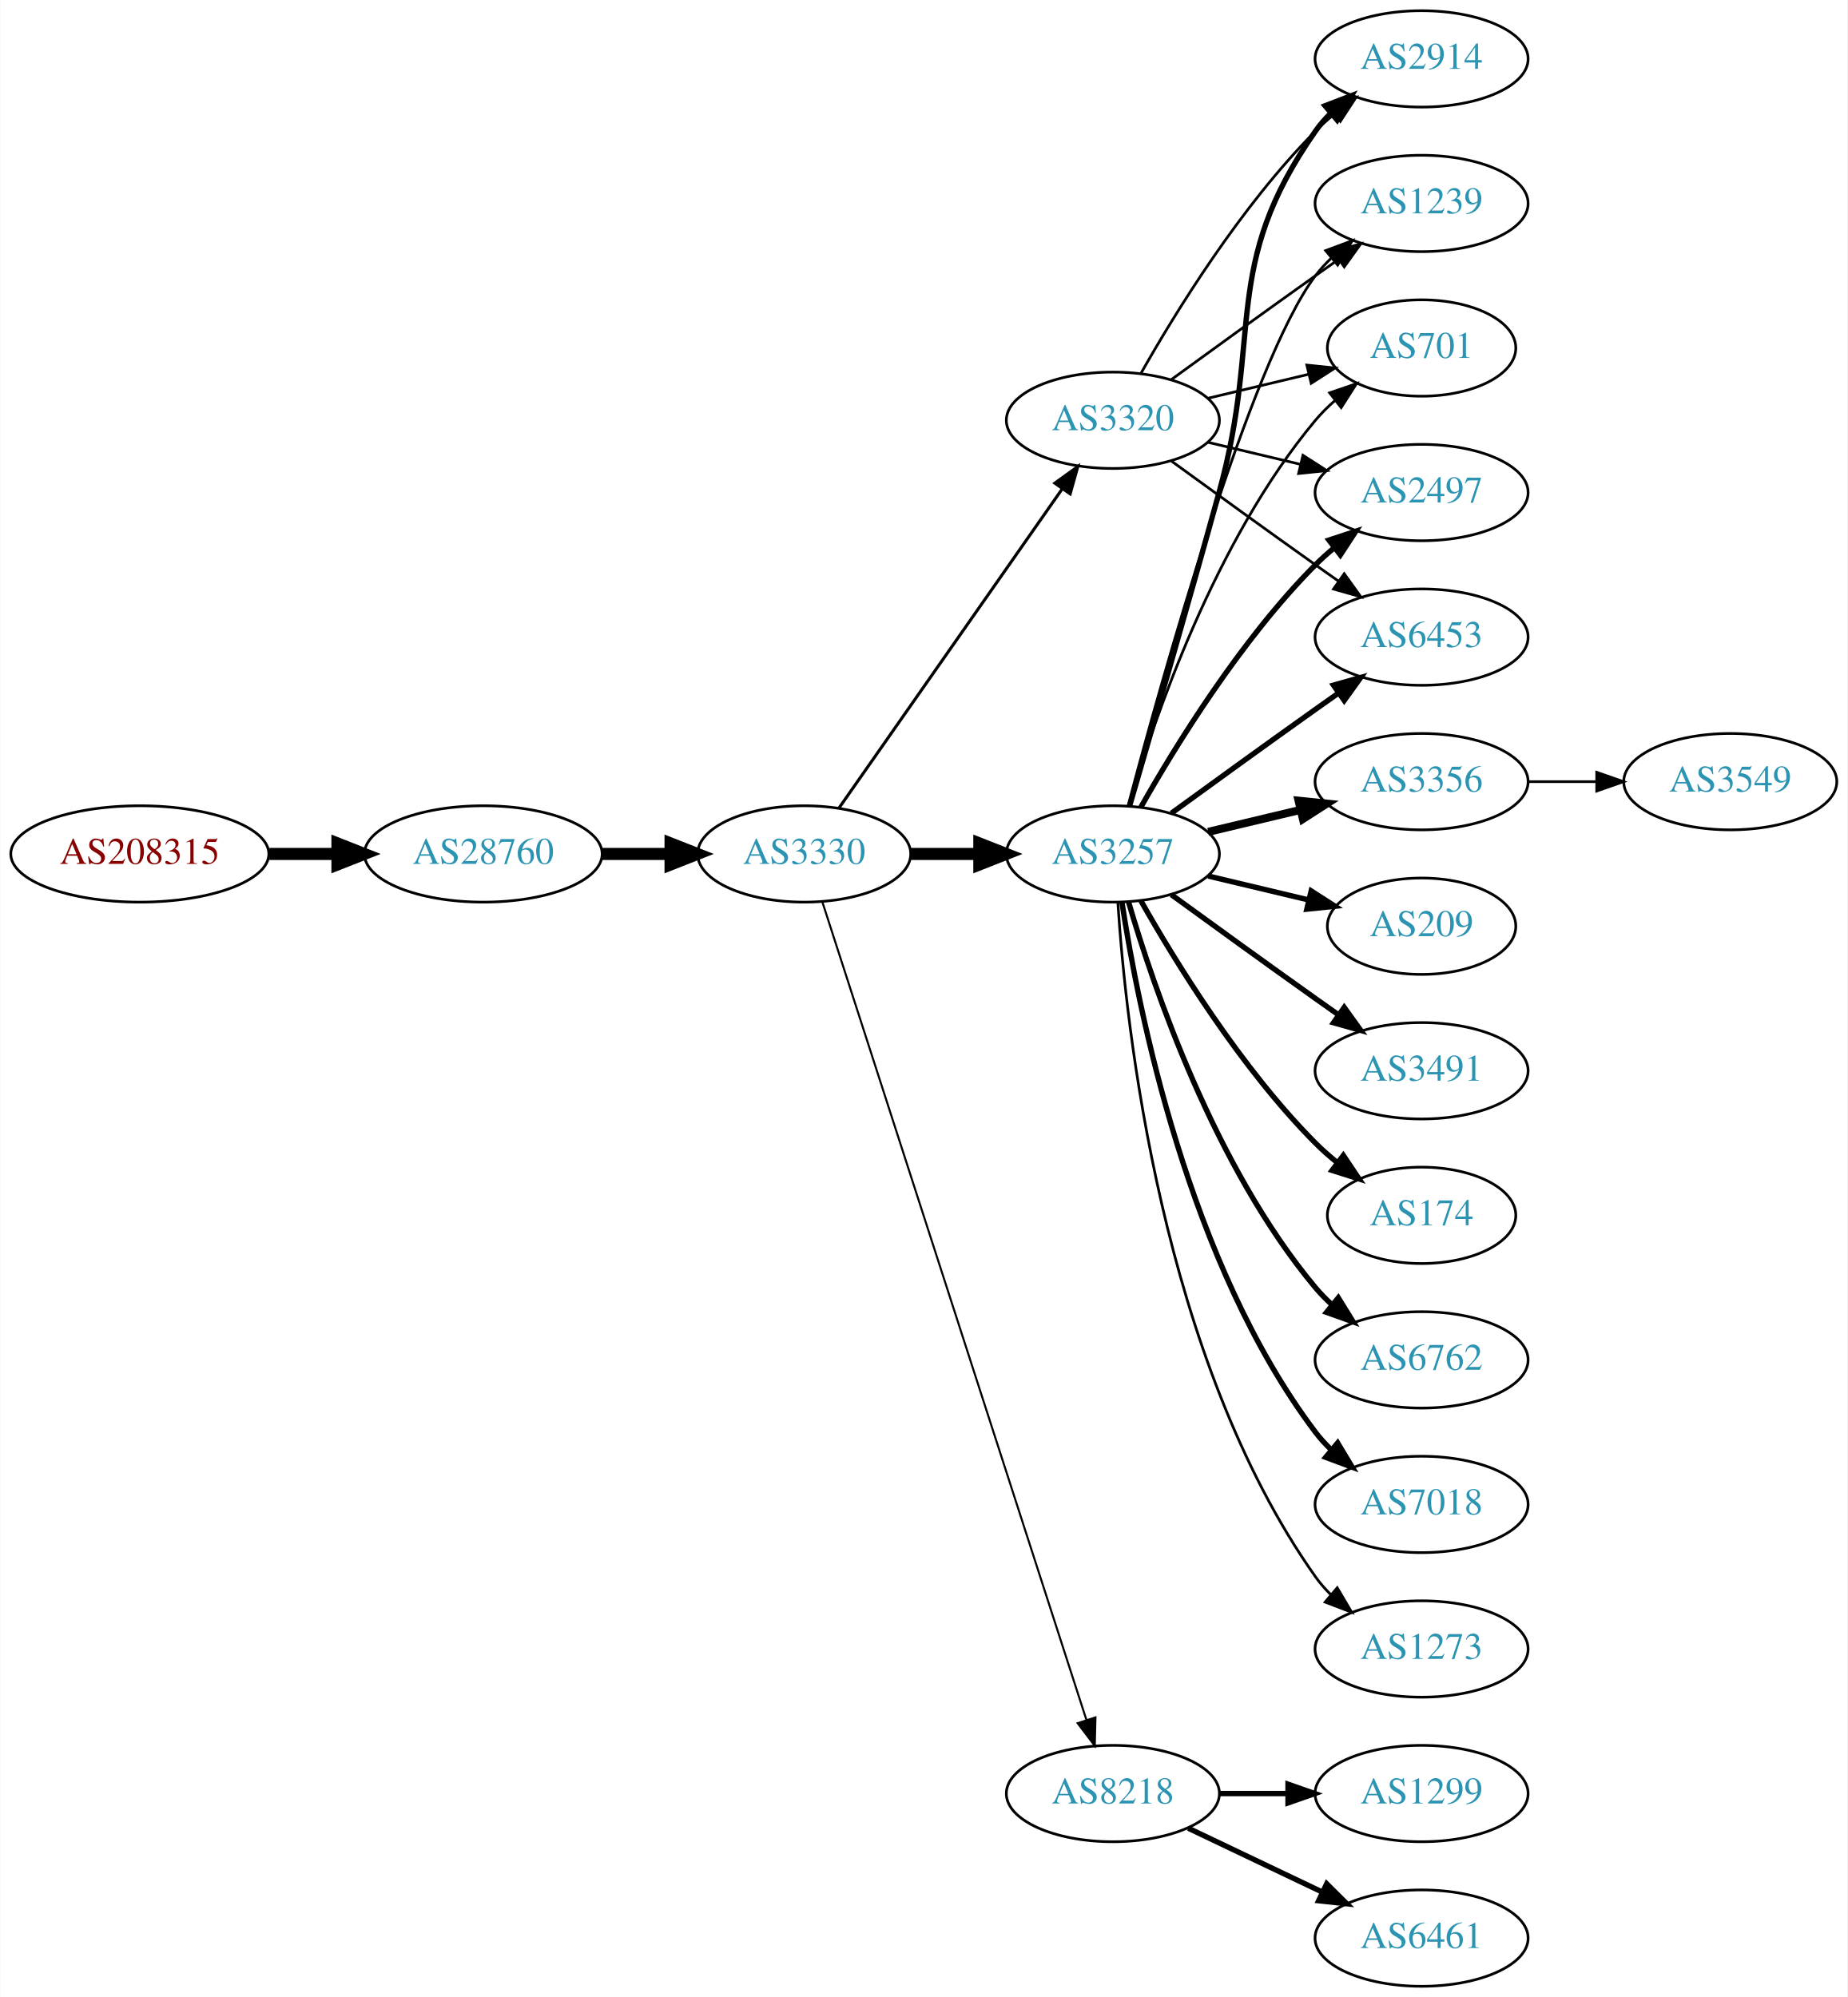
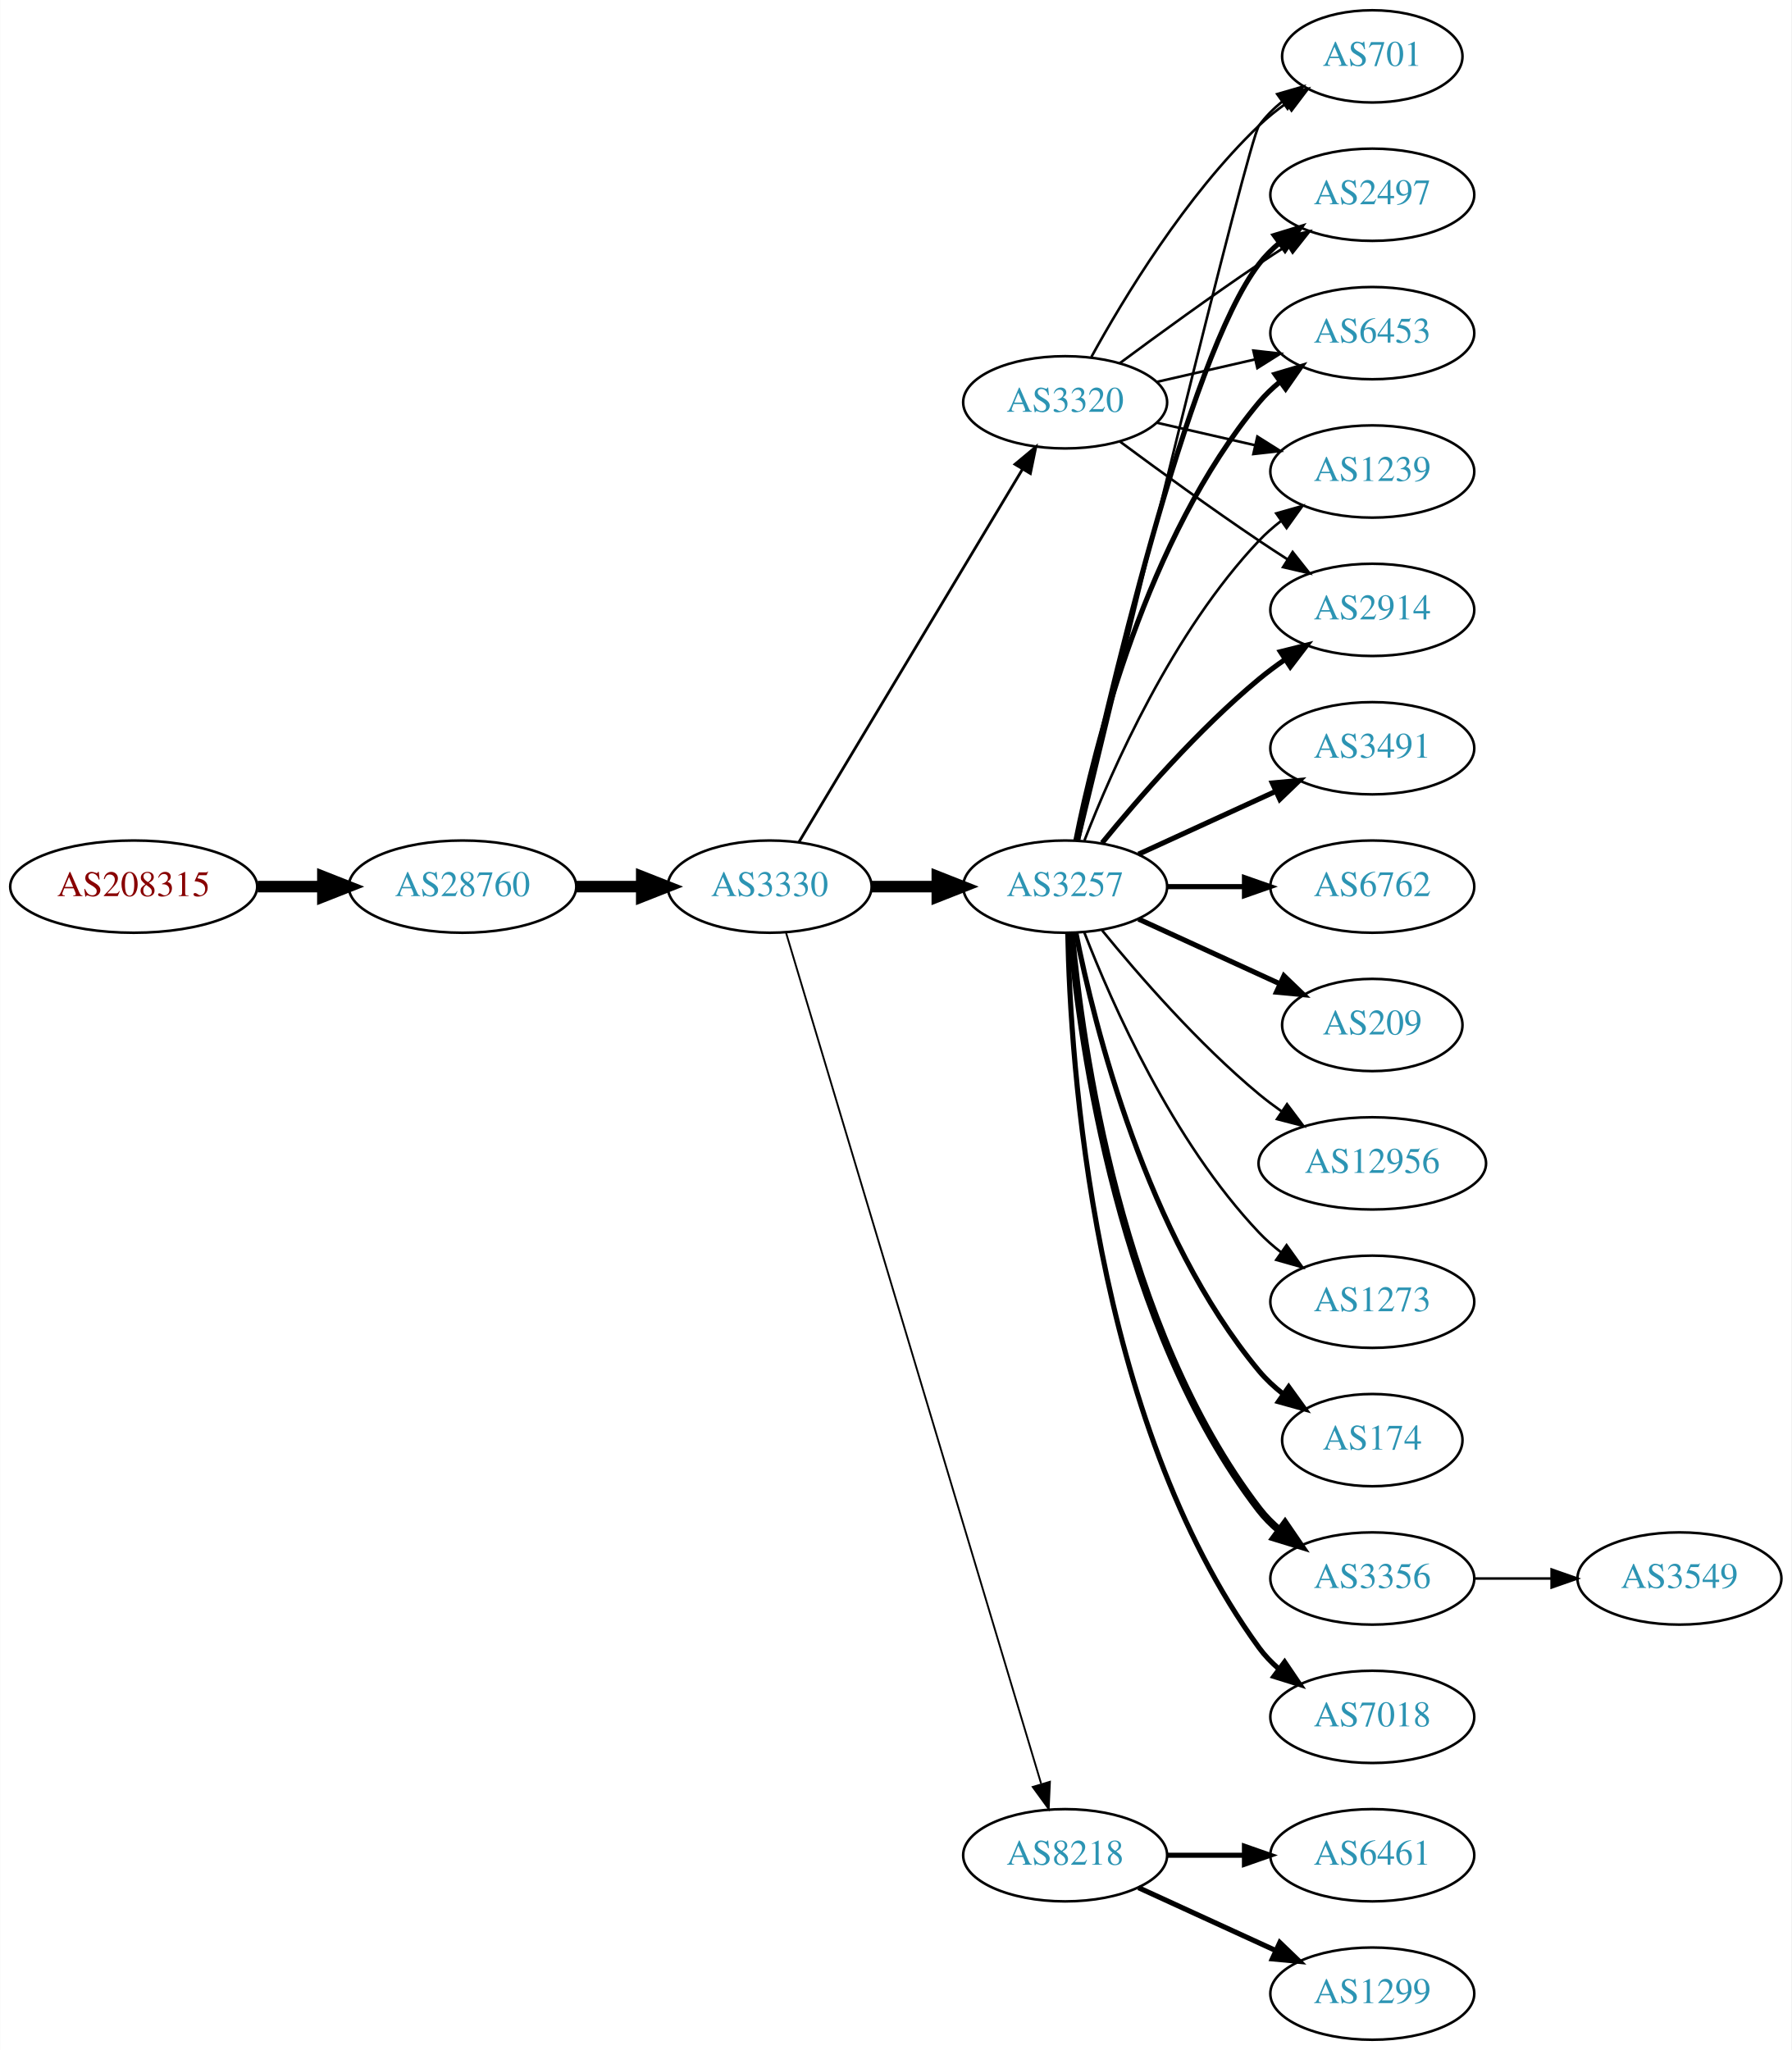
- <svg xmlns="http://www.w3.org/2000/svg" xmlns:xlink="http://www.w3.org/1999/xlink" width="690pt" height="746pt" viewBox="0.00 0.00 689.76 746.00">
-   <g id="graph0" class="graph" transform="scale(1 1) rotate(0) translate(4 742)">
-     <polygon fill="white" stroke="none" points="-4,4 -4,-742 685.755,-742 685.755,4 -4,4" />
+ <svg xmlns="http://www.w3.org/2000/svg" xmlns:xlink="http://www.w3.org/1999/xlink" width="699pt" height="800pt" viewBox="0.00 0.00 698.85 800.00">
+   <g id="graph0" class="graph" transform="scale(1 1) rotate(0) translate(4 796)">
+     <polygon fill="white" stroke="none" points="-4,4 -4,-796 694.855,-796 694.855,4 -4,4" />
    <g id="node1" class="node">
      <g id="a_node1">
        <a xlink:href="/asn/208315" xlink:title="AS208315 ~ frauscher [AT]">
-           <ellipse fill="#ffffff" stroke="black" cx="48.096" cy="-423" rx="48.192" ry="18" />
-           <text text-anchor="middle" x="48.096" y="-419.3" font-family="Times,serif" font-size="14.00" fill="#880000">AS208315</text>
+           <ellipse fill="#ffffff" stroke="black" cx="48.096" cy="-450" rx="48.192" ry="18" />
+           <text text-anchor="middle" x="48.096" y="-446.3" font-family="Times,serif" font-size="14.00" fill="#880000">AS208315</text>
        </a>
      </g>
    </g>
    <g id="node2" class="node">
      <g id="a_node2">
        <a xlink:href="/asn/28760" xlink:title="AS28760 ~ Schaerdingerstr. 35 [AT]">
-           <ellipse fill="#ffffff" stroke="black" cx="176.388" cy="-423" rx="44.393" ry="18" />
-           <text text-anchor="middle" x="176.388" y="-419.3" font-family="Times,serif" font-size="14.00" fill="#2c94b3">AS28760</text>
+           <ellipse fill="#ffffff" stroke="black" cx="176.388" cy="-450" rx="44.393" ry="18" />
+           <text text-anchor="middle" x="176.388" y="-446.3" font-family="Times,serif" font-size="14.00" fill="#2c94b3">AS28760</text>
        </a>
      </g>
    </g>
    <g id="edge1" class="edge">
-       <path fill="none" stroke="black" stroke-width="4.5" d="M96.481,-423C104.742,-423 113.386,-423 121.799,-423" />
-       <polygon fill="black" stroke="black" stroke-width="4.5" points="121.904,-426.938 131.904,-423 121.904,-419.063 121.904,-426.938" />
+       <path fill="none" stroke="black" stroke-width="4.5" d="M96.481,-450C104.742,-450 113.386,-450 121.799,-450" />
+       <polygon fill="black" stroke="black" stroke-width="4.5" points="121.904,-453.938 131.904,-450 121.904,-446.063 121.904,-453.938" />
    </g>
    <g id="node3" class="node">
      <g id="a_node3">
        <a xlink:href="/asn/3330" xlink:title="AS3330 ~ Vienna, Austria [AT]">
-           <ellipse fill="#ffffff" stroke="black" cx="296.23" cy="-423" rx="39.794" ry="18" />
-           <text text-anchor="middle" x="296.23" y="-419.3" font-family="Times,serif" font-size="14.00" fill="#2c94b3">AS3330</text>
+           <ellipse fill="#ffffff" stroke="black" cx="296.23" cy="-450" rx="39.794" ry="18" />
+           <text text-anchor="middle" x="296.23" y="-446.3" font-family="Times,serif" font-size="14.00" fill="#2c94b3">AS3330</text>
        </a>
      </g>
    </g>
    <g id="edge2" class="edge">
-       <path fill="none" stroke="black" stroke-width="4.5" d="M220.599,-423C228.911,-423 237.674,-423 246.156,-423" />
-       <polygon fill="black" stroke="black" stroke-width="4.5" points="246.315,-426.938 256.315,-423 246.315,-419.063 246.315,-426.938" />
+       <path fill="none" stroke="black" stroke-width="4.5" d="M220.599,-450C228.911,-450 237.674,-450 246.156,-450" />
+       <polygon fill="black" stroke="black" stroke-width="4.5" points="246.315,-453.938 256.315,-450 246.315,-446.063 246.315,-453.938" />
    </g>
    <g id="node4" class="node">
      <g id="a_node4">
        <a xlink:href="/asn/3257" xlink:title="AS3257 ~ GTT [DE]">
-           <ellipse fill="#ffffff" stroke="black" cx="411.523" cy="-423" rx="39.794" ry="18" />
-           <text text-anchor="middle" x="411.523" y="-419.3" font-family="Times,serif" font-size="14.00" fill="#2c94b3">AS3257</text>
+           <ellipse fill="#ffffff" stroke="black" cx="411.523" cy="-450" rx="39.794" ry="18" />
+           <text text-anchor="middle" x="411.523" y="-446.3" font-family="Times,serif" font-size="14.00" fill="#2c94b3">AS3257</text>
        </a>
      </g>
    </g>
    <g id="edge3" class="edge">
-       <path fill="none" stroke="black" stroke-width="4.5" d="M335.902,-423C344.105,-423 352.869,-423 361.401,-423" />
-       <polygon fill="black" stroke="black" stroke-width="4.5" points="361.641,-426.938 371.641,-423 361.641,-419.063 361.641,-426.938" />
+       <path fill="none" stroke="black" stroke-width="4.5" d="M335.902,-450C344.105,-450 352.869,-450 361.401,-450" />
+       <polygon fill="black" stroke="black" stroke-width="4.5" points="361.641,-453.938 371.641,-450 361.641,-446.063 361.641,-453.938" />
    </g>
    <g id="node5" class="node">
      <g id="a_node5">
        <a xlink:href="/asn/3320" xlink:title="AS3320 ~ DTAG [DE]">
-           <ellipse fill="#ffffff" stroke="black" cx="411.523" cy="-585" rx="39.794" ry="18" />
-           <text text-anchor="middle" x="411.523" y="-581.3" font-family="Times,serif" font-size="14.00" fill="#2c94b3">AS3320</text>
+           <ellipse fill="#ffffff" stroke="black" cx="411.523" cy="-639" rx="39.794" ry="18" />
+           <text text-anchor="middle" x="411.523" y="-635.3" font-family="Times,serif" font-size="14.00" fill="#2c94b3">AS3320</text>
        </a>
      </g>
    </g>
    <g id="edge4" class="edge">
-       <path fill="none" stroke="black" stroke-width="1.125" d="M309.14,-440.031C329.062,-468.517 369.252,-525.985 392.602,-559.374" />
-       <polygon fill="black" stroke="black" stroke-width="1.125" points="389.832,-561.521 398.431,-567.71 395.569,-557.509 389.832,-561.521" />
+       <path fill="none" stroke="black" stroke-width="1.08" d="M307.685,-467.442C327.666,-500.775 371.372,-573.686 394.857,-612.866" />
+       <polygon fill="black" stroke="black" stroke-width="1.08" points="391.95,-614.823 400.093,-621.6 397.954,-611.224 391.95,-614.823" />
    </g>
    <g id="node6" class="node">
      <g id="a_node6">
        <a xlink:href="/asn/8218" xlink:title="AS8218 ~ legacy Neotelecoms [FR]">
          <ellipse fill="#ffffff" stroke="black" cx="411.523" cy="-72" rx="39.794" ry="18" />
          <text text-anchor="middle" x="411.523" y="-68.3" font-family="Times,serif" font-size="14.00" fill="#2c94b3">AS8218</text>
        </a>
      </g>
    </g>
    <g id="edge5" class="edge">
-       <path fill="none" stroke="black" stroke-width="0.75" d="M303.004,-405.111C321.49,-347.84 379.304,-168.721 401.615,-99.597" />
-       <polygon fill="black" stroke="black" stroke-width="0.75" points="405.02,-100.444 404.761,-89.853 398.358,-98.294 405.02,-100.444" />
+       <path fill="none" stroke="black" stroke-width="0.72" d="M302.618,-432.023C320.809,-371.331 380.04,-173.707 402.123,-100.028" />
+       <polygon fill="black" stroke="black" stroke-width="0.72" points="405.584,-100.671 405.102,-90.088 398.878,-98.662 405.584,-100.671" />
    </g>
    <g id="node7" class="node">
      <g id="a_node7">
-         <a xlink:href="/asn/3356" xlink:title="AS3356 ~ Level 3 Parent, LLC [US]">
-           <ellipse fill="#ffffff" stroke="black" cx="526.816" cy="-450" rx="39.794" ry="18" />
-           <text text-anchor="middle" x="526.816" y="-446.3" font-family="Times,serif" font-size="14.00" fill="#2c94b3">AS3356</text>
+         <a xlink:href="/asn/174" xlink:title="AS174 ~ Cogent Communications [US]">
+           <ellipse fill="#ffffff" stroke="black" cx="531.366" cy="-234" rx="35.194" ry="18" />
+           <text text-anchor="middle" x="531.366" y="-230.3" font-family="Times,serif" font-size="14.00" fill="#2c94b3">AS174</text>
        </a>
      </g>
    </g>
    <g id="edge6" class="edge">
-       <path fill="none" stroke="black" stroke-width="3" d="M447.13,-431.248C458.002,-433.838 470.156,-436.735 481.598,-439.462" />
-       <polygon fill="black" stroke="black" stroke-width="3" points="480.882,-442.889 491.421,-441.803 482.505,-436.08 480.882,-442.889" />
+       <path fill="none" stroke="black" stroke-width="2" d="M415.722,-431.927C422.885,-395.859 443.16,-313.875 487.17,-261 489.906,-257.712 493.151,-254.702 496.615,-251.983" />
+       <polygon fill="black" stroke="black" stroke-width="2" points="498.751,-254.761 504.956,-246.173 494.75,-249.017 498.751,-254.761" />
    </g>
    <g id="node8" class="node">
      <g id="a_node8">
-         <a xlink:href="/asn/2497" xlink:title="AS2497 ~ Internet Initiative Japan Inc. [JP]">
-           <ellipse fill="#ffffff" stroke="black" cx="526.816" cy="-558" rx="39.794" ry="18" />
-           <text text-anchor="middle" x="526.816" y="-554.3" font-family="Times,serif" font-size="14.00" fill="#2c94b3">AS2497</text>
+         <a xlink:href="/asn/3356" xlink:title="AS3356 ~ Level 3 Parent, LLC [US]">
+           <ellipse fill="#ffffff" stroke="black" cx="531.366" cy="-180" rx="39.794" ry="18" />
+           <text text-anchor="middle" x="531.366" y="-176.3" font-family="Times,serif" font-size="14.00" fill="#2c94b3">AS3356</text>
        </a>
      </g>
    </g>
    <g id="edge7" class="edge">
-       <path fill="none" stroke="black" stroke-width="2" d="M421.983,-440.49C434.765,-463.096 459.197,-502.886 487.17,-531 489.28,-533.121 491.576,-535.188 493.962,-537.171" />
-       <polygon fill="black" stroke="black" stroke-width="2" points="492.214,-540.242 502.277,-543.556 496.477,-534.69 492.214,-540.242" />
+       <path fill="none" stroke="black" stroke-width="3" d="M413.807,-431.883C417.706,-388.668 432.722,-277.869 487.17,-207 489.459,-204.019 492.18,-201.284 495.124,-198.795" />
+       <polygon fill="black" stroke="black" stroke-width="3" points="497.318,-201.527 503.3,-192.782 493.17,-195.887 497.318,-201.527" />
    </g>
    <g id="node9" class="node">
      <g id="a_node9">
-         <a xlink:href="/asn/209" xlink:title="AS209 ~ CenturyLink Communications, LLC [US]">
-           <ellipse fill="#ffffff" stroke="black" cx="526.816" cy="-396" rx="35.194" ry="18" />
-           <text text-anchor="middle" x="526.816" y="-392.3" font-family="Times,serif" font-size="14.00" fill="#2c94b3">AS209</text>
+         <a xlink:href="/asn/2497" xlink:title="AS2497 ~ Internet Initiative Japan Inc. [JP]">
+           <ellipse fill="#ffffff" stroke="black" cx="531.366" cy="-720" rx="39.794" ry="18" />
+           <text text-anchor="middle" x="531.366" y="-716.3" font-family="Times,serif" font-size="14.00" fill="#2c94b3">AS2497</text>
        </a>
      </g>
    </g>
    <g id="edge8" class="edge">
-       <path fill="none" stroke="black" stroke-width="2" d="M447.13,-414.752C458.925,-411.942 472.229,-408.771 484.497,-405.847" />
-       <polygon fill="black" stroke="black" stroke-width="2" points="485.586,-409.186 494.502,-403.463 483.963,-402.376 485.586,-409.186" />
+       <path fill="none" stroke="black" stroke-width="2" d="M416.384,-468.225C427.252,-518.271 459.139,-656.516 487.17,-693 489.459,-695.981 492.18,-698.716 495.124,-701.205" />
+       <polygon fill="black" stroke="black" stroke-width="2" points="493.17,-704.113 503.3,-707.218 497.318,-698.473 493.17,-704.113" />
    </g>
    <g id="node10" class="node">
      <g id="a_node10">
-         <a xlink:href="/asn/6453" xlink:title="AS6453 ~ TATA COMMUNICATIONS (AMERICA) INC [US]">
-           <ellipse fill="#ffffff" stroke="black" cx="526.816" cy="-504" rx="39.794" ry="18" />
-           <text text-anchor="middle" x="526.816" y="-500.3" font-family="Times,serif" font-size="14.00" fill="#2c94b3">AS6453</text>
+         <a xlink:href="/asn/7018" xlink:title="AS7018 ~ AT&amp;T Services, Inc. [US]">
+           <ellipse fill="#ffffff" stroke="black" cx="531.366" cy="-126" rx="39.794" ry="18" />
+           <text text-anchor="middle" x="531.366" y="-122.3" font-family="Times,serif" font-size="14.00" fill="#2c94b3">AS7018</text>
        </a>
      </g>
    </g>
    <g id="edge9" class="edge">
-       <path fill="none" stroke="black" stroke-width="2" d="M433.371,-438.222C448.305,-449.091 468.919,-464.025 487.17,-477 489.99,-479.005 492.933,-481.085 495.881,-483.159" />
-       <polygon fill="black" stroke="black" stroke-width="2" points="493.908,-486.05 504.106,-488.926 497.927,-480.319 493.908,-486.05" />
+       <path fill="none" stroke="black" stroke-width="2" d="M412.555,-431.663C413.528,-381.921 422.247,-242.194 487.17,-153 489.381,-149.961 492.049,-147.187 494.961,-144.674" />
+       <polygon fill="black" stroke="black" stroke-width="2" points="497.157,-147.403 503.092,-138.627 492.979,-141.786 497.157,-147.403" />
    </g>
    <g id="node11" class="node">
      <g id="a_node11">
-         <a xlink:href="/asn/3491" xlink:title="AS3491 ~ PCCW Global, Inc. [US]">
-           <ellipse fill="#ffffff" stroke="black" cx="526.816" cy="-342" rx="39.794" ry="18" />
-           <text text-anchor="middle" x="526.816" y="-338.3" font-family="Times,serif" font-size="14.00" fill="#2c94b3">AS3491</text>
+         <a xlink:href="/asn/6453" xlink:title="AS6453 ~ TATA COMMUNICATIONS (AMERICA) INC [US]">
+           <ellipse fill="#ffffff" stroke="black" cx="531.366" cy="-666" rx="39.794" ry="18" />
+           <text text-anchor="middle" x="531.366" y="-662.3" font-family="Times,serif" font-size="14.00" fill="#2c94b3">AS6453</text>
        </a>
      </g>
    </g>
    <g id="edge10" class="edge">
-       <path fill="none" stroke="black" stroke-width="2" d="M433.371,-407.778C448.305,-396.909 468.919,-381.975 487.17,-369 489.99,-366.995 492.933,-364.915 495.881,-362.841" />
-       <polygon fill="black" stroke="black" stroke-width="2" points="497.927,-365.681 504.106,-357.074 493.908,-359.95 497.927,-365.681" />
+       <path fill="none" stroke="black" stroke-width="2" d="M415.722,-468.073C422.885,-504.141 443.16,-586.125 487.17,-639 489.574,-641.889 492.371,-644.563 495.363,-647.013" />
+       <polygon fill="black" stroke="black" stroke-width="2" points="493.452,-649.95 503.606,-652.973 497.553,-644.277 493.452,-649.95" />
    </g>
    <g id="node12" class="node">
      <g id="a_node12">
-         <a xlink:href="/asn/174" xlink:title="AS174 ~ Cogent Communications [US]">
-           <ellipse fill="#ffffff" stroke="black" cx="526.816" cy="-288" rx="35.194" ry="18" />
-           <text text-anchor="middle" x="526.816" y="-284.3" font-family="Times,serif" font-size="14.00" fill="#2c94b3">AS174</text>
+         <a xlink:href="/asn/3491" xlink:title="AS3491 ~ PCCW Global, Inc. [US]">
+           <ellipse fill="#ffffff" stroke="black" cx="531.366" cy="-504" rx="39.794" ry="18" />
+           <text text-anchor="middle" x="531.366" y="-500.3" font-family="Times,serif" font-size="14.00" fill="#2c94b3">AS3491</text>
        </a>
      </g>
    </g>
    <g id="edge11" class="edge">
-       <path fill="none" stroke="black" stroke-width="2" d="M421.983,-405.51C434.765,-382.904 459.197,-343.114 487.17,-315 489.67,-312.487 492.43,-310.051 495.292,-307.739" />
-       <polygon fill="black" stroke="black" stroke-width="2" points="497.592,-310.389 503.489,-301.587 493.39,-304.79 497.592,-310.389" />
+       <path fill="none" stroke="black" stroke-width="2" d="M440.152,-462.661C456.109,-469.973 476.379,-479.261 493.662,-487.181" />
+       <polygon fill="black" stroke="black" stroke-width="2" points="492.361,-490.435 502.91,-491.419 495.277,-484.071 492.361,-490.435" />
    </g>
    <g id="node13" class="node">
      <g id="a_node13">
-         <a xlink:href="/asn/2914" xlink:title="AS2914 ~ NTT America, Inc. [US]">
-           <ellipse fill="#ffffff" stroke="black" cx="526.816" cy="-720" rx="39.794" ry="18" />
-           <text text-anchor="middle" x="526.816" y="-716.3" font-family="Times,serif" font-size="14.00" fill="#2c94b3">AS2914</text>
+         <a xlink:href="/asn/6762" xlink:title="AS6762 ~ TELECOM ITALIA SPARKLE S.p.A. [IT]">
+           <ellipse fill="#ffffff" stroke="black" cx="531.366" cy="-450" rx="39.794" ry="18" />
+           <text text-anchor="middle" x="531.366" y="-446.3" font-family="Times,serif" font-size="14.00" fill="#2c94b3">AS6762</text>
        </a>
      </g>
    </g>
    <g id="edge12" class="edge">
-       <path fill="none" stroke="black" stroke-width="2" d="M417.753,-440.877C425.28,-466.695 439.542,-515.939 451.17,-558 467.715,-617.852 451.556,-642.131 487.17,-693 488.842,-695.389 490.797,-697.635 492.924,-699.733" />
-       <polygon fill="black" stroke="black" stroke-width="2" points="490.764,-702.49 500.657,-706.284 495.289,-697.149 490.764,-702.49" />
+       <path fill="none" stroke="black" stroke-width="2" d="M451.436,-450C460.989,-450 471.339,-450 481.301,-450" />
+       <polygon fill="black" stroke="black" stroke-width="2" points="481.494,-453.5 491.494,-450 481.494,-446.5 481.494,-453.5" />
    </g>
    <g id="node14" class="node">
      <g id="a_node14">
-         <a xlink:href="/asn/6762" xlink:title="AS6762 ~ TELECOM ITALIA SPARKLE S.p.A. [IT]">
-           <ellipse fill="#ffffff" stroke="black" cx="526.816" cy="-234" rx="39.794" ry="18" />
-           <text text-anchor="middle" x="526.816" y="-230.3" font-family="Times,serif" font-size="14.00" fill="#2c94b3">AS6762</text>
+         <a xlink:href="/asn/1239" xlink:title="AS1239 ~ Sprint [US]">
+           <ellipse fill="#ffffff" stroke="black" cx="531.366" cy="-612" rx="39.794" ry="18" />
+           <text text-anchor="middle" x="531.366" y="-608.3" font-family="Times,serif" font-size="14.00" fill="#2c94b3">AS1239</text>
        </a>
      </g>
    </g>
    <g id="edge13" class="edge">
-       <path fill="none" stroke="black" stroke-width="2" d="M417.397,-404.998C426.711,-373.156 449.528,-306.019 487.17,-261 489.04,-258.763 491.138,-256.626 493.364,-254.604" />
-       <polygon fill="black" stroke="black" stroke-width="2" points="495.711,-257.207 501.283,-248.196 491.308,-251.766 495.711,-257.207" />
+       <path fill="none" stroke="black" d="M419.046,-467.994C429.797,-495.728 453.454,-549.429 487.17,-585 489.755,-587.728 492.673,-590.294 495.741,-592.677" />
+       <polygon fill="black" stroke="black" points="493.895,-595.658 504.09,-598.543 497.92,-589.93 493.895,-595.658" />
    </g>
    <g id="node15" class="node">
      <g id="a_node15">
-         <a xlink:href="/asn/1239" xlink:title="AS1239 ~ Sprint [US]">
-           <ellipse fill="#ffffff" stroke="black" cx="526.816" cy="-666" rx="39.794" ry="18" />
-           <text text-anchor="middle" x="526.816" y="-662.3" font-family="Times,serif" font-size="14.00" fill="#2c94b3">AS1239</text>
+         <a xlink:href="/asn/2914" xlink:title="AS2914 ~ NTT America, Inc. [US]">
+           <ellipse fill="#ffffff" stroke="black" cx="531.366" cy="-558" rx="39.794" ry="18" />
+           <text text-anchor="middle" x="531.366" y="-554.3" font-family="Times,serif" font-size="14.00" fill="#2c94b3">AS2914</text>
        </a>
      </g>
    </g>
    <g id="edge14" class="edge">
-       <path fill="none" stroke="black" d="M417.223,-441.102C429.375,-486.979 462.6,-606.469 487.17,-639 488.927,-641.327 490.943,-643.529 493.113,-645.596" />
-       <polygon fill="black" stroke="black" points="490.998,-648.389 500.926,-652.088 495.472,-643.005 490.998,-648.389" />
+       <path fill="none" stroke="black" stroke-width="2" d="M425.942,-467.065C440.057,-484.375 463.471,-511.345 487.17,-531 490.386,-533.668 493.886,-536.27 497.457,-538.741" />
+       <polygon fill="black" stroke="black" stroke-width="2" points="495.535,-541.666 505.813,-544.236 499.381,-535.817 495.535,-541.666" />
    </g>
    <g id="node16" class="node">
      <g id="a_node16">
-         <a xlink:href="/asn/7018" xlink:title="AS7018 ~ AT&amp;T Services, Inc. [US]">
-           <ellipse fill="#ffffff" stroke="black" cx="526.816" cy="-180" rx="39.794" ry="18" />
-           <text text-anchor="middle" x="526.816" y="-176.3" font-family="Times,serif" font-size="14.00" fill="#2c94b3">AS7018</text>
+         <a xlink:href="/asn/209" xlink:title="AS209 ~ CenturyLink Communications, LLC [US]">
+           <ellipse fill="#ffffff" stroke="black" cx="531.366" cy="-396" rx="35.194" ry="18" />
+           <text text-anchor="middle" x="531.366" y="-392.3" font-family="Times,serif" font-size="14.00" fill="#2c94b3">AS209</text>
        </a>
      </g>
    </g>
    <g id="edge15" class="edge">
-       <path fill="none" stroke="black" stroke-width="2" d="M414.9,-405.014C420.873,-365.578 439.584,-270.005 487.17,-207 488.927,-204.673 490.943,-202.471 493.113,-200.404" />
-       <polygon fill="black" stroke="black" stroke-width="2" points="495.472,-202.995 500.926,-193.912 490.998,-197.611 495.472,-202.995" />
+       <path fill="none" stroke="black" stroke-width="2" d="M440.152,-437.339C456.568,-429.817 477.55,-420.202 495.147,-412.139" />
+       <polygon fill="black" stroke="black" stroke-width="2" points="496.891,-415.189 504.524,-407.842 493.975,-408.826 496.891,-415.189" />
    </g>
    <g id="node17" class="node">
      <g id="a_node17">
-         <a xlink:href="/asn/701" xlink:title="AS701 ~ UUNET [US]">
-           <ellipse fill="#ffffff" stroke="black" cx="526.816" cy="-612" rx="35.194" ry="18" />
-           <text text-anchor="middle" x="526.816" y="-608.3" font-family="Times,serif" font-size="14.00" fill="#2c94b3">AS701</text>
+         <a xlink:href="/asn/12956" xlink:title="AS12956 ~ TELXIUS [ES]">
+           <ellipse fill="#ffffff" stroke="black" cx="531.366" cy="-342" rx="44.393" ry="18" />
+           <text text-anchor="middle" x="531.366" y="-338.3" font-family="Times,serif" font-size="14.00" fill="#2c94b3">AS12956</text>
        </a>
      </g>
    </g>
    <g id="edge16" class="edge">
-       <path fill="none" stroke="black" d="M417.397,-441.002C426.711,-472.844 449.528,-539.981 487.17,-585 489.322,-587.574 491.776,-590.017 494.381,-592.303" />
-       <polygon fill="black" stroke="black" points="492.465,-595.249 502.491,-598.672 496.788,-589.743 492.465,-595.249" />
+       <path fill="none" stroke="black" d="M425.942,-432.935C440.057,-415.625 463.471,-388.655 487.17,-369 489.907,-366.729 492.851,-364.506 495.868,-362.37" />
+       <polygon fill="black" stroke="black" points="498.094,-365.092 504.457,-356.621 494.2,-359.275 498.094,-365.092" />
    </g>
    <g id="node18" class="node">
      <g id="a_node18">
-         <a xlink:href="/asn/1273" xlink:title="AS1273 ~ Vodafone Group PLC [EU]">
-           <ellipse fill="#ffffff" stroke="black" cx="526.816" cy="-126" rx="39.794" ry="18" />
-           <text text-anchor="middle" x="526.816" y="-122.3" font-family="Times,serif" font-size="14.00" fill="#2c94b3">AS1273</text>
+         <a xlink:href="/asn/701" xlink:title="AS701 ~ UUNET [US]">
+           <ellipse fill="#ffffff" stroke="black" cx="531.366" cy="-774" rx="35.194" ry="18" />
+           <text text-anchor="middle" x="531.366" y="-770.3" font-family="Times,serif" font-size="14.00" fill="#2c94b3">AS701</text>
        </a>
      </g>
    </g>
    <g id="edge17" class="edge">
-       <path fill="none" stroke="black" d="M413.378,-404.815C416.372,-358.575 429.619,-234.411 487.17,-153 488.853,-150.619 490.816,-148.378 492.948,-146.284" />
-       <polygon fill="black" stroke="black" points="495.312,-148.868 500.691,-139.741 490.794,-143.522 495.312,-148.868" />
-     </g>
-     <g id="edge19" class="edge">
-       <path fill="none" stroke="black" d="M447.13,-576.752C458.002,-574.162 470.156,-571.265 481.598,-568.538" />
-       <polygon fill="black" stroke="black" points="482.505,-571.92 491.421,-566.197 480.882,-565.111 482.505,-571.92" />
-     </g>
-     <g id="edge21" class="edge">
-       <path fill="none" stroke="black" d="M433.371,-569.778C448.305,-558.909 468.919,-543.975 487.17,-531 489.99,-528.995 492.933,-526.915 495.881,-524.841" />
-       <polygon fill="black" stroke="black" points="497.927,-527.681 504.106,-519.074 493.908,-521.95 497.927,-527.681" />
-     </g>
-     <g id="edge18" class="edge">
-       <path fill="none" stroke="black" d="M421.983,-602.49C434.765,-625.096 459.197,-664.886 487.17,-693 489.28,-695.121 491.576,-697.188 493.962,-699.171" />
-       <polygon fill="black" stroke="black" points="492.214,-702.242 502.277,-705.556 496.477,-696.69 492.214,-702.242" />
-     </g>
-     <g id="edge20" class="edge">
-       <path fill="none" stroke="black" d="M433.371,-600.222C448.305,-611.091 468.919,-626.025 487.17,-639 489.99,-641.005 492.933,-643.085 495.881,-645.159" />
-       <polygon fill="black" stroke="black" points="493.908,-648.05 504.106,-650.926 497.927,-642.319 493.908,-648.05" />
-     </g>
-     <g id="edge22" class="edge">
-       <path fill="none" stroke="black" d="M447.13,-593.248C458.925,-596.058 472.229,-599.229 484.497,-602.153" />
-       <polygon fill="black" stroke="black" points="483.963,-605.624 494.502,-604.537 485.586,-598.814 483.963,-605.624" />
+       <path fill="none" stroke="black" d="M416.897,-468.173C432.242,-531.823 482.926,-741.17 487.17,-747 489.687,-750.459 492.796,-753.575 496.182,-756.354" />
+       <polygon fill="black" stroke="black" points="494.263,-759.284 504.44,-762.229 498.321,-753.58 494.263,-759.284" />
    </g>
    <g id="node19" class="node">
      <g id="a_node19">
-         <a xlink:href="/asn/1299" xlink:title="AS1299 ~ Telia Carrier [EU]">
-           <ellipse fill="#ffffff" stroke="black" cx="526.816" cy="-72" rx="39.794" ry="18" />
-           <text text-anchor="middle" x="526.816" y="-68.3" font-family="Times,serif" font-size="14.00" fill="#2c94b3">AS1299</text>
-         </a>
-       </g>
+         <a xlink:href="/asn/1273" xlink:title="AS1273 ~ Vodafone Group PLC [EU]">
+           <ellipse fill="#ffffff" stroke="black" cx="531.366" cy="-288" rx="39.794" ry="18" />
+           <text text-anchor="middle" x="531.366" y="-284.3" font-family="Times,serif" font-size="14.00" fill="#2c94b3">AS1273</text>
+         </a>
+       </g>
+     </g>
+     <g id="edge18" class="edge">
+       <path fill="none" stroke="black" d="M419.046,-432.006C429.797,-404.272 453.454,-350.571 487.17,-315 489.755,-312.272 492.673,-309.706 495.741,-307.323" />
+       <polygon fill="black" stroke="black" points="497.92,-310.07 504.09,-301.457 493.895,-304.342 497.92,-310.07" />
+     </g>
+     <g id="edge21" class="edge">
+       <path fill="none" stroke="black" d="M432.853,-654.277C447.716,-665.304 468.46,-680.407 487.17,-693 490.719,-695.389 494.469,-697.839 498.217,-700.242" />
+       <polygon fill="black" stroke="black" points="496.544,-703.325 506.866,-705.712 500.285,-697.409 496.544,-703.325" />
+     </g>
+     <g id="edge20" class="edge">
+       <path fill="none" stroke="black" d="M447.242,-646.955C459.242,-649.704 472.863,-652.825 485.556,-655.733" />
+       <polygon fill="black" stroke="black" points="484.958,-659.187 495.487,-658.009 486.522,-652.364 484.958,-659.187" />
+     </g>
+     <g id="edge22" class="edge">
+       <path fill="none" stroke="black" d="M447.242,-631.045C459.242,-628.296 472.863,-625.175 485.556,-622.267" />
+       <polygon fill="black" stroke="black" points="486.522,-625.636 495.487,-619.991 484.958,-618.813 486.522,-625.636" />
+     </g>
+     <g id="edge19" class="edge">
+       <path fill="none" stroke="black" d="M432.853,-623.723C447.716,-612.696 468.46,-597.593 487.17,-585 490.719,-582.611 494.469,-580.161 498.217,-577.758" />
+       <polygon fill="black" stroke="black" points="500.285,-580.591 506.866,-572.288 496.544,-574.675 500.285,-580.591" />
    </g>
    <g id="edge23" class="edge">
-       <path fill="none" stroke="black" stroke-width="2" d="M451.195,-72C459.398,-72 468.162,-72 476.694,-72" />
-       <polygon fill="black" stroke="black" stroke-width="2" points="476.934,-75.5 486.934,-72 476.933,-68.5 476.934,-75.5" />
+       <path fill="none" stroke="black" d="M421.764,-656.713C434.31,-679.561 458.487,-719.611 487.17,-747 490.424,-750.107 494.09,-753.046 497.877,-755.76" />
+       <polygon fill="black" stroke="black" points="495.979,-758.701 506.245,-761.322 499.854,-752.872 495.979,-758.701" />
    </g>
    <g id="node20" class="node">
      <g id="a_node20">
-         <a xlink:href="/asn/6461" xlink:title="AS6461 ~ Zayo Bandwidth [US]">
-           <ellipse fill="#ffffff" stroke="black" cx="526.816" cy="-18" rx="39.794" ry="18" />
-           <text text-anchor="middle" x="526.816" y="-14.3" font-family="Times,serif" font-size="14.00" fill="#2c94b3">AS6461</text>
+         <a xlink:href="/asn/1299" xlink:title="AS1299 ~ Telia Carrier [EU]">
+           <ellipse fill="#ffffff" stroke="black" cx="531.366" cy="-18" rx="39.794" ry="18" />
+           <text text-anchor="middle" x="531.366" y="-14.3" font-family="Times,serif" font-size="14.00" fill="#2c94b3">AS1299</text>
        </a>
      </g>
    </g>
    <g id="edge24" class="edge">
-       <path fill="none" stroke="black" stroke-width="2" d="M439.66,-59.066C454.654,-51.919 473.475,-42.948 489.698,-35.215" />
-       <polygon fill="black" stroke="black" stroke-width="2" points="491.38,-38.291 498.901,-30.829 488.368,-31.972 491.38,-38.291" />
+       <path fill="none" stroke="black" stroke-width="2" d="M440.152,-59.339C456.109,-52.027 476.379,-42.739 493.662,-34.819" />
+       <polygon fill="black" stroke="black" stroke-width="2" points="495.277,-37.929 502.91,-30.581 492.361,-31.565 495.277,-37.929" />
    </g>
    <g id="node21" class="node">
      <g id="a_node21">
+         <a xlink:href="/asn/6461" xlink:title="AS6461 ~ Zayo Bandwidth [US]">
+           <ellipse fill="#ffffff" stroke="black" cx="531.366" cy="-72" rx="39.794" ry="18" />
+           <text text-anchor="middle" x="531.366" y="-68.3" font-family="Times,serif" font-size="14.00" fill="#2c94b3">AS6461</text>
+         </a>
+       </g>
+     </g>
+     <g id="edge25" class="edge">
+       <path fill="none" stroke="black" stroke-width="2" d="M451.436,-72C460.989,-72 471.339,-72 481.301,-72" />
+       <polygon fill="black" stroke="black" stroke-width="2" points="481.494,-75.5 491.494,-72 481.494,-68.5 481.494,-75.5" />
+     </g>
+     <g id="node22" class="node">
+       <g id="a_node22">
        <a xlink:href="/asn/3549" xlink:title="AS3549 ~ Level 3 Parent, LLC [US]">
-           <ellipse fill="#ffffff" stroke="black" cx="642.109" cy="-450" rx="39.794" ry="18" />
-           <text text-anchor="middle" x="642.109" y="-446.3" font-family="Times,serif" font-size="14.00" fill="#2c94b3">AS3549</text>
-         </a>
-       </g>
-     </g>
-     <g id="edge25" class="edge">
-       <path fill="none" stroke="black" d="M566.488,-450C574.691,-450 583.455,-450 591.987,-450" />
-       <polygon fill="black" stroke="black" points="592.227,-453.5 602.226,-450 592.226,-446.5 592.227,-453.5" />
+           <ellipse fill="#ffffff" stroke="black" cx="651.208" cy="-180" rx="39.794" ry="18" />
+           <text text-anchor="middle" x="651.208" y="-176.3" font-family="Times,serif" font-size="14.00" fill="#2c94b3">AS3549</text>
+         </a>
+       </g>
+     </g>
+     <g id="edge26" class="edge">
+       <path fill="none" stroke="black" d="M571.278,-180C580.832,-180 591.181,-180 601.144,-180" />
+       <polygon fill="black" stroke="black" points="601.336,-183.5 611.336,-180 601.336,-176.5 601.336,-183.5" />
    </g>
  </g>
</svg>
